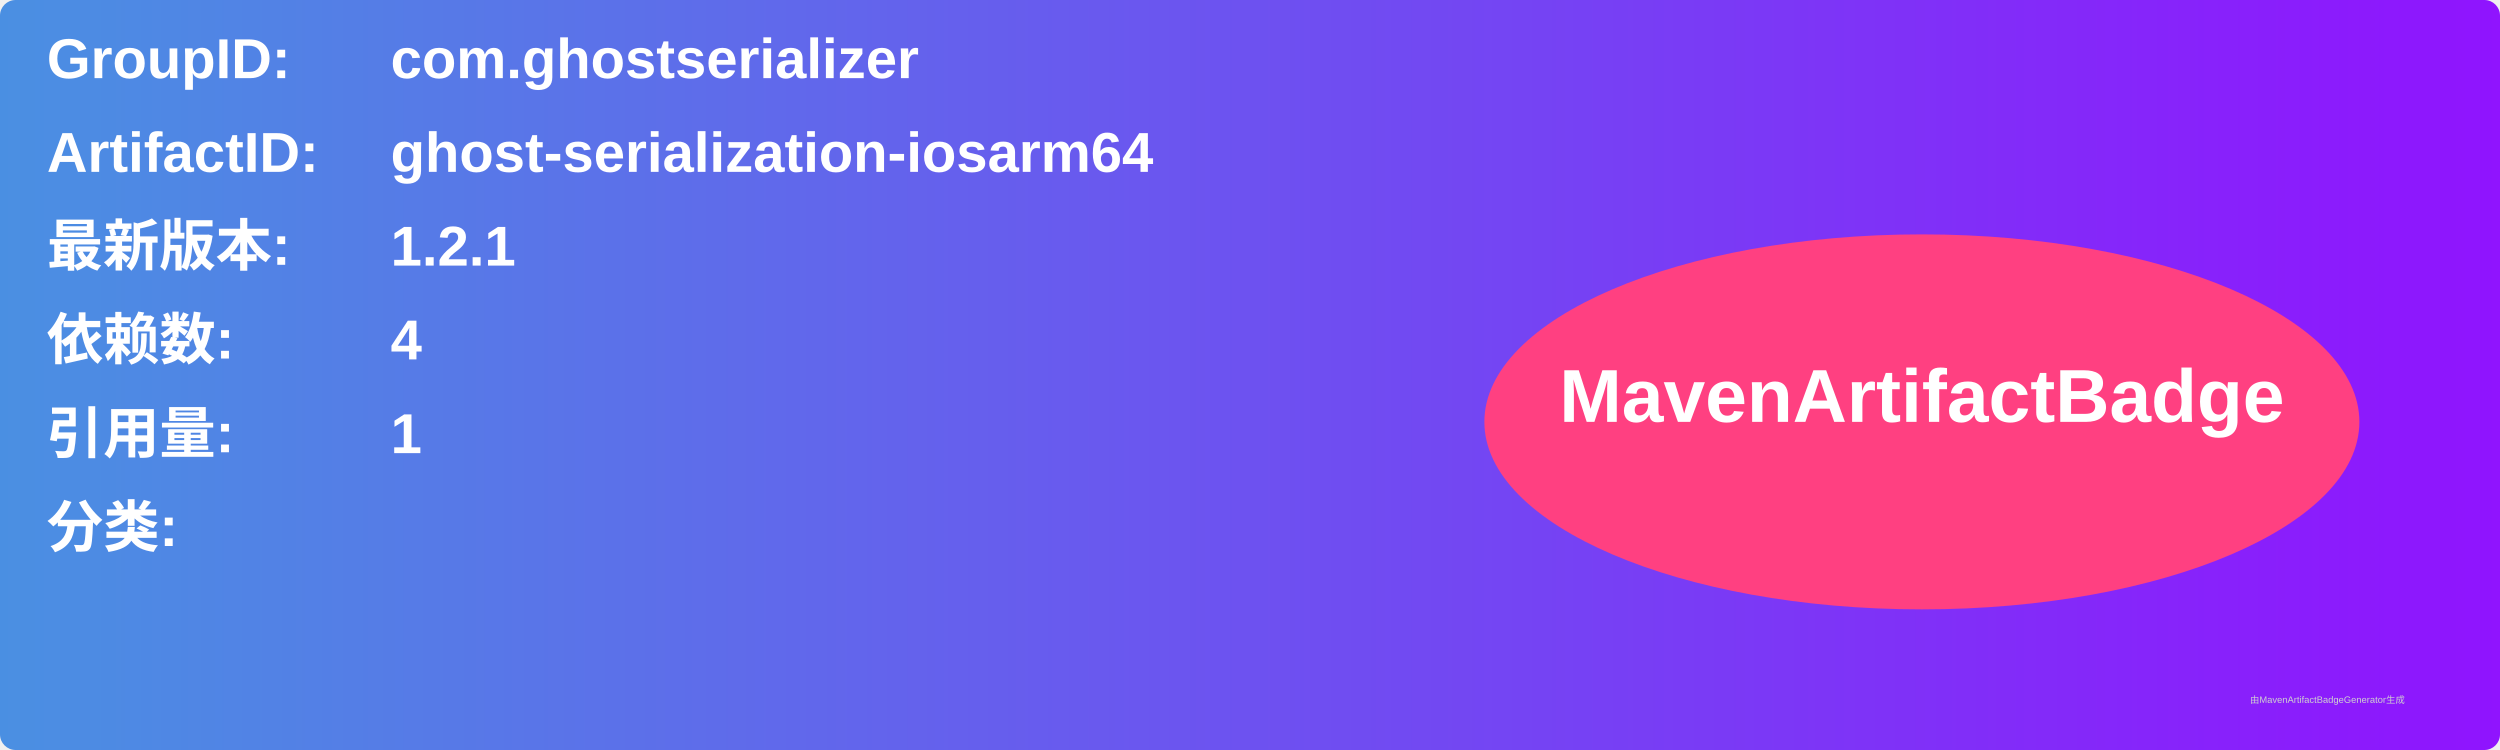
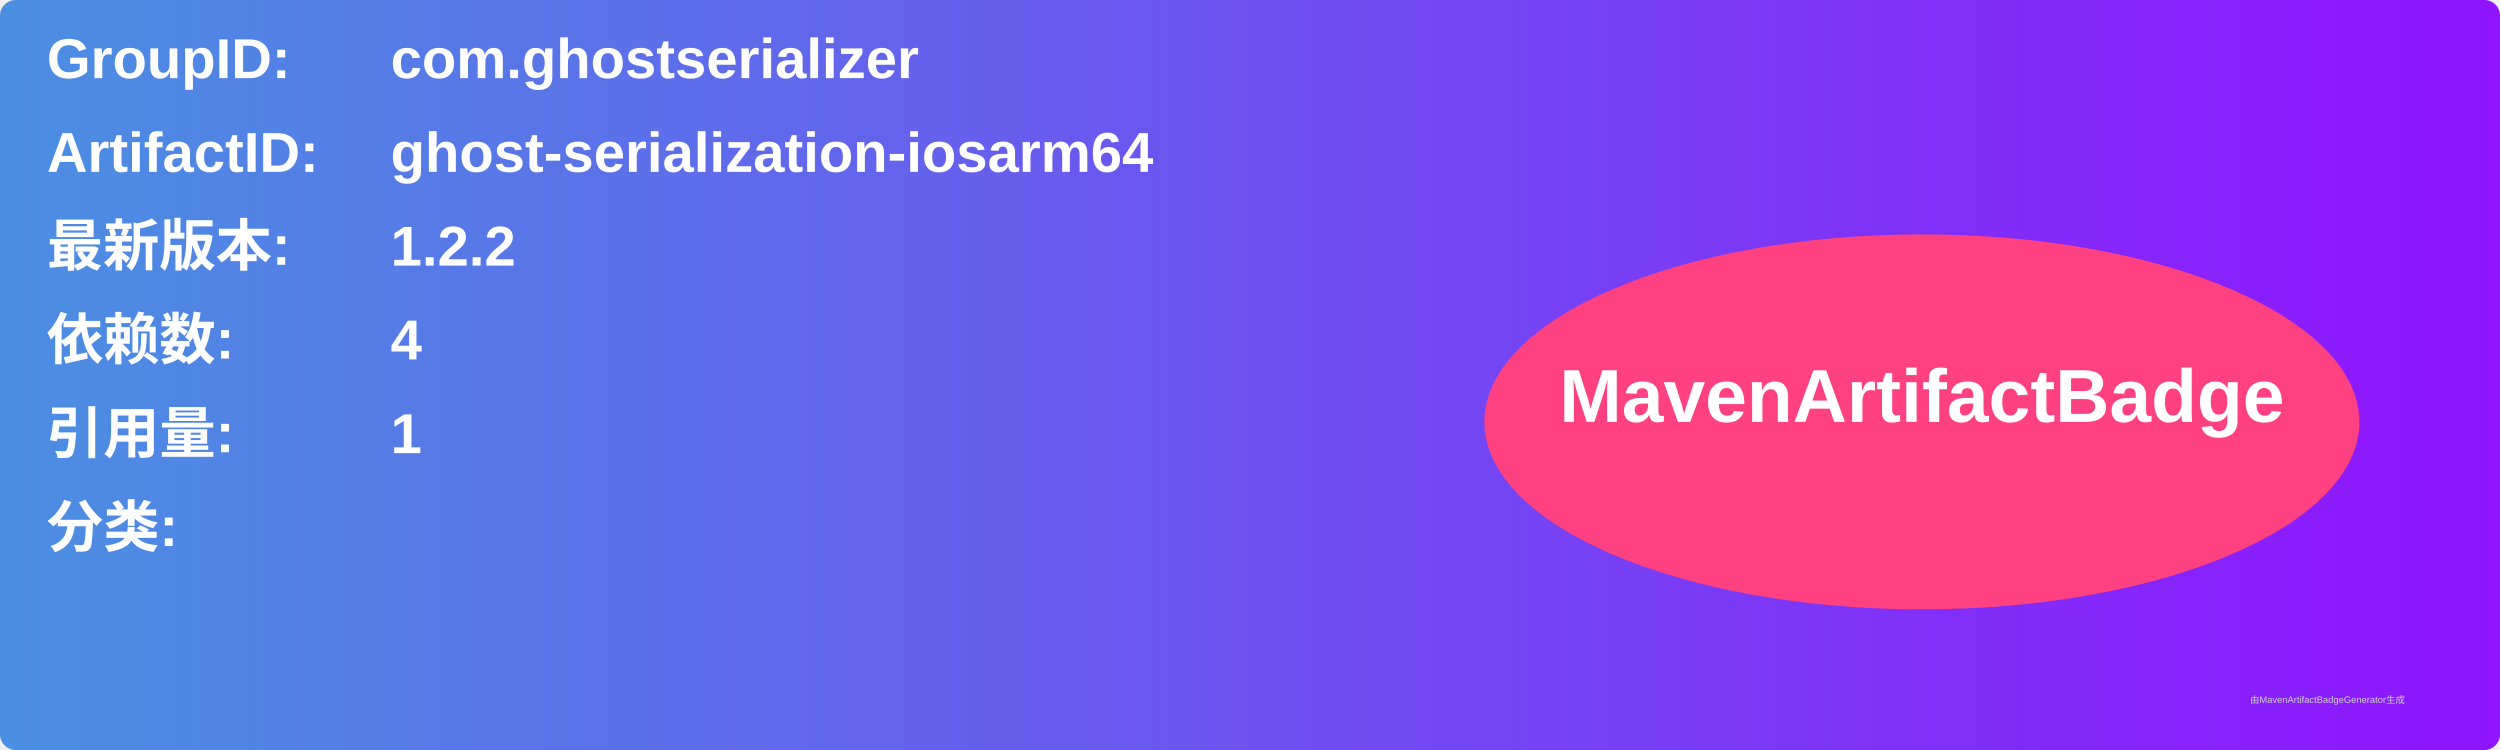
<svg xmlns="http://www.w3.org/2000/svg" width="800" height="240" viewBox="0 0 800 240">
  <linearGradient id="grad" x1="0%" y1="0%" x2="100%" y2="0%">
    <stop offset="0%" stop-color="#4a90e2" />
    <stop offset="100%" stop-color="#9013fe" />
  </linearGradient>
  <rect width="100%" height="100%" rx="5" ry="5" fill="url(#grad)" />
  <g transform="translate(15, 15)">
    <text x="0" y="10" font-family="Arial" font-size="18" fill="white" font-weight="bold" width="260">GroupID:</text>
    <text x="110" y="10" font-family="Arial" font-size="18" fill="white" font-weight="bold" width="460">com.ghostserializer</text>
    <text x="0" y="40" font-family="Arial" font-size="18" fill="white" font-weight="bold" width="260">ArtifactID:</text>
    <text x="110" y="40" font-family="Arial" font-size="18" fill="white" font-weight="bold" width="460">ghost-serialization-iosarm64</text>
    <text x="0" y="70" font-family="Arial" font-size="18" fill="white" font-weight="bold">最新版本:</text>
    <text x="110" y="70" font-family="Arial" font-size="18" fill="white" font-weight="bold">
-       <tspan font-weight="bold">1.2.1</tspan>
+       <tspan font-weight="bold">1.2.2</tspan>
    </text>
    <text x="0" y="100" font-family="Arial" font-size="18" fill="white" font-weight="bold">依赖数: </text>
    <text x="110" y="100" font-family="Arial" font-size="18" fill="white">
      <tspan font-weight="bold">4</tspan>
    </text>
    <text x="0" y="130" font-family="Arial" font-size="18" fill="white" font-weight="bold">引用量: </text>
    <text x="110" y="130" font-family="Arial" font-size="18" fill="white">
      <tspan font-weight="bold">1</tspan>
    </text>
    <text x="0" y="160" font-family="Arial" font-size="18" fill="white" font-weight="bold">分类:</text>
    <text x="10" y="190" font-family="Arial" font-size="10" fill="white">
      <tspan font-weight="bold" />
    </text>
    <ellipse cx="600" cy="120" rx="140" ry="60" fill="#ff4081" />
    <text x="600" y="120" text-anchor="middle" font-family="Arial" font-size="24" fill="white" font-weight="bold">MavenArtifactBadge</text>
  </g>
  <text x="720" y="225" font-family="Arial" font-size="3" fill="#d0d0d0">由MavenArtifactBadgeGenerator生成</text>
</svg>
